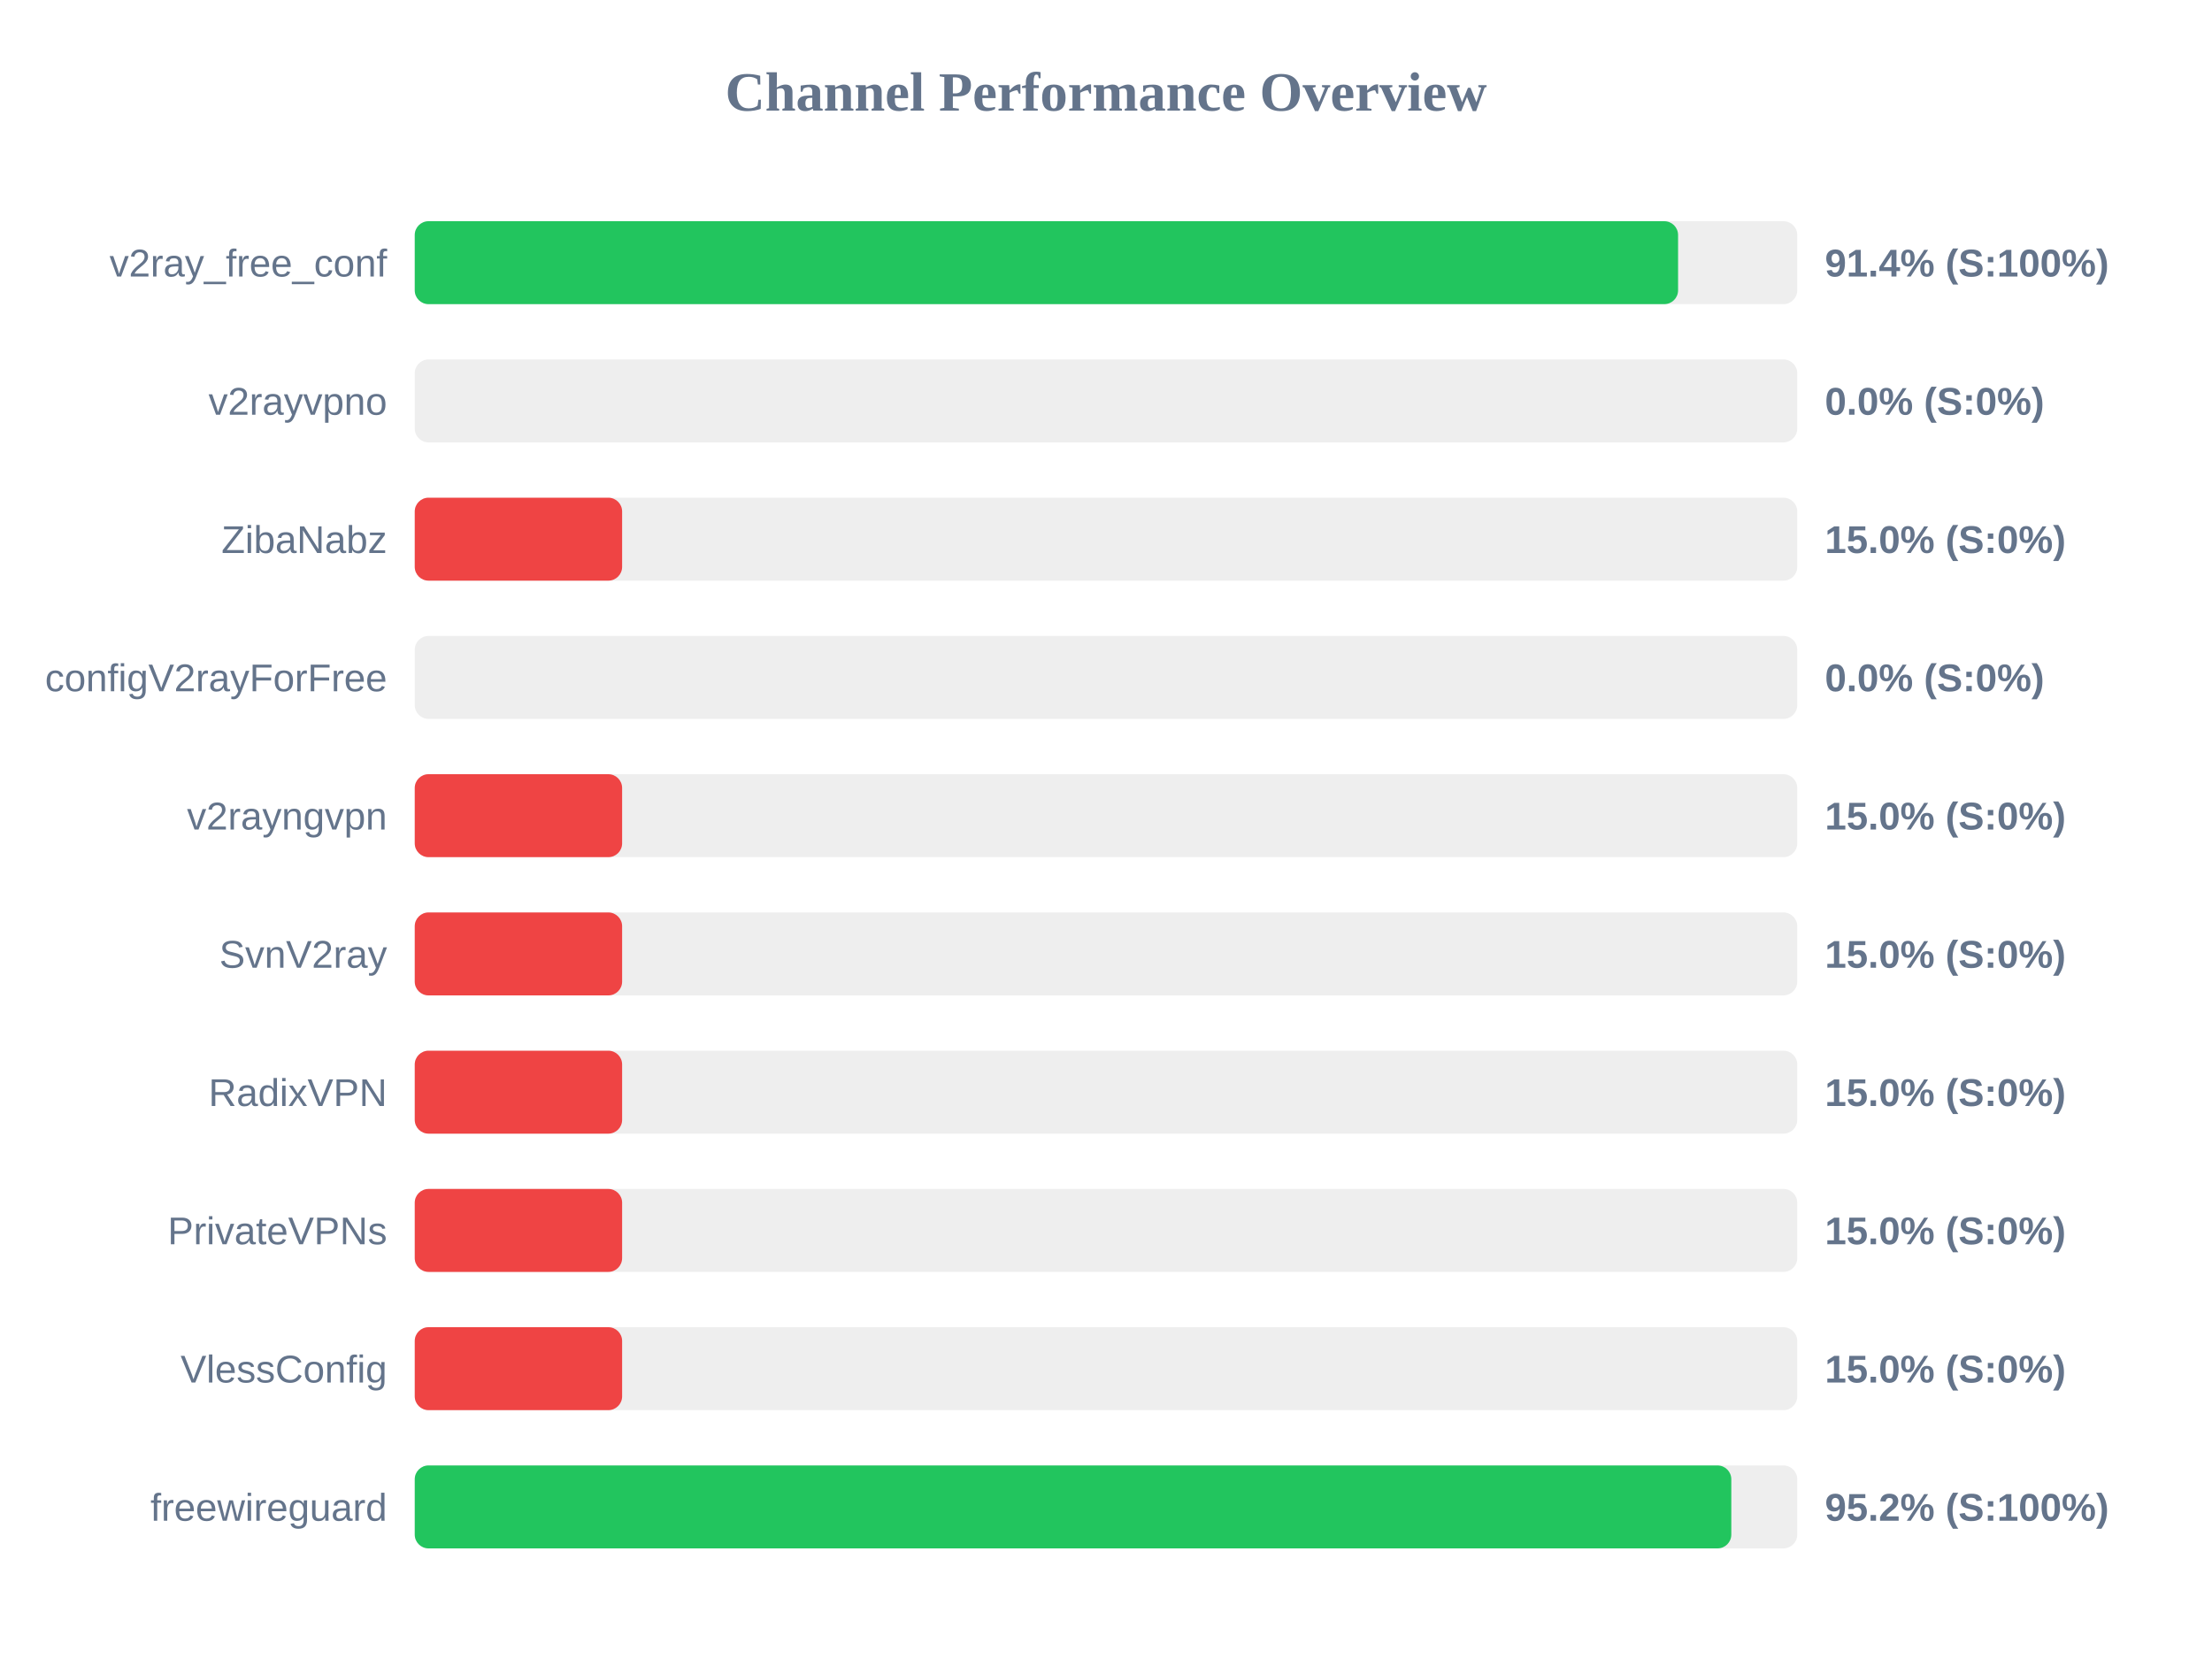
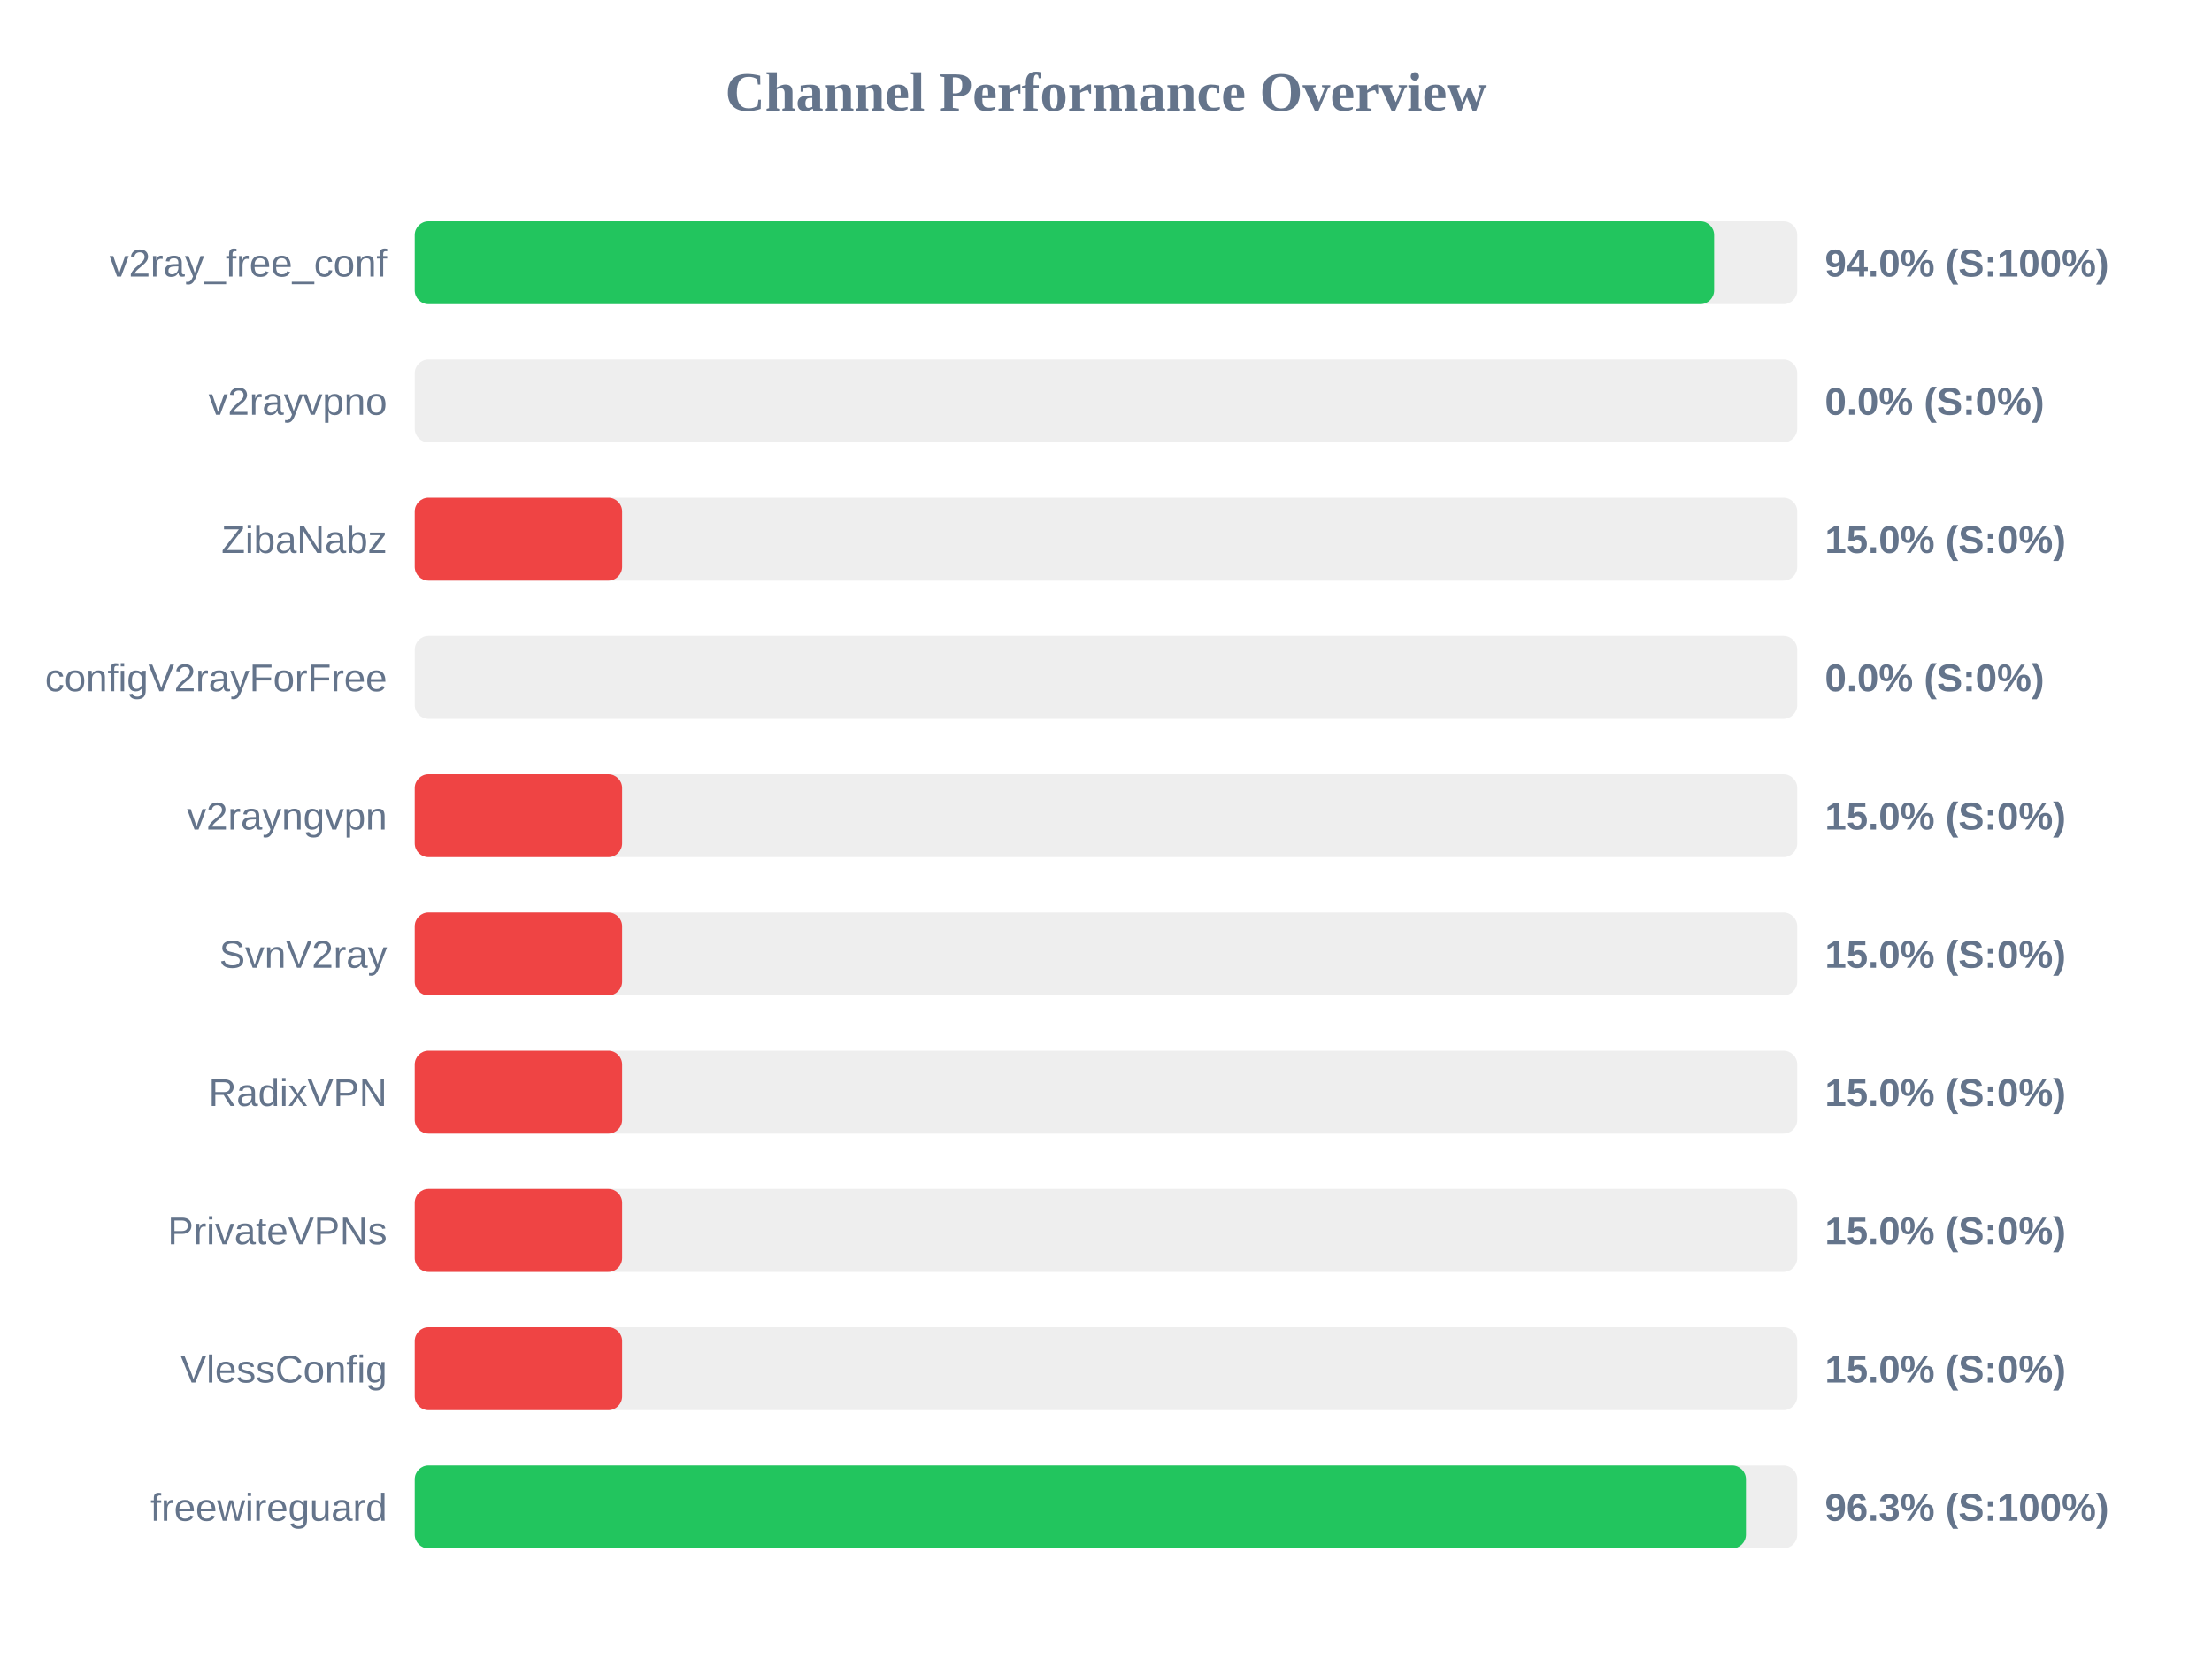
<svg xmlns="http://www.w3.org/2000/svg" width="800" height="600" version="1.1">
  <style>
        .row { font: 14px Arial; fill: #64748b; }
        .score { font: bold 14px Arial; fill: #64748b; }
    </style>
  <text x="400" y="40" text-anchor="middle" font-size="20px" font-weight="bold" fill="#64748b">Channel Performance Overview</text>
  <rect x="150" y="80" width="500" height="30" fill="#eee" rx="5" />
-   <rect x="150" y="80" width="456.9" height="30" fill="#22c55e" rx="5" />
+   <rect x="150" y="80" width="469.95" height="30" fill="#22c55e" rx="5" />
  <text x="140" y="100" text-anchor="end" class="row">v2ray_free_conf</text>
-   <text x="660" y="100" text-anchor="start" class="score">91.4% (S:100%)</text>
+   <text x="660" y="100" text-anchor="start" class="score">94.0% (S:100%)</text>
  <rect x="150" y="130" width="500" height="30" fill="#eee" rx="5" />
  <rect x="150" y="130" width="0.0" height="30" fill="#ef4444" rx="5" />
  <text x="140" y="150" text-anchor="end" class="row">v2rayvpno</text>
  <text x="660" y="150" text-anchor="start" class="score">0.0% (S:0%)</text>
  <rect x="150" y="180" width="500" height="30" fill="#eee" rx="5" />
  <rect x="150" y="180" width="75.0" height="30" fill="#ef4444" rx="5" />
  <text x="140" y="200" text-anchor="end" class="row">ZibaNabz</text>
  <text x="660" y="200" text-anchor="start" class="score">15.0% (S:0%)</text>
  <rect x="150" y="230" width="500" height="30" fill="#eee" rx="5" />
  <rect x="150" y="230" width="0.0" height="30" fill="#ef4444" rx="5" />
  <text x="140" y="250" text-anchor="end" class="row">configV2rayForFree</text>
  <text x="660" y="250" text-anchor="start" class="score">0.0% (S:0%)</text>
  <rect x="150" y="280" width="500" height="30" fill="#eee" rx="5" />
  <rect x="150" y="280" width="75.0" height="30" fill="#ef4444" rx="5" />
  <text x="140" y="300" text-anchor="end" class="row">v2rayngvpn</text>
  <text x="660" y="300" text-anchor="start" class="score">15.0% (S:0%)</text>
  <rect x="150" y="330" width="500" height="30" fill="#eee" rx="5" />
  <rect x="150" y="330" width="75.0" height="30" fill="#ef4444" rx="5" />
  <text x="140" y="350" text-anchor="end" class="row">SvnV2ray</text>
  <text x="660" y="350" text-anchor="start" class="score">15.0% (S:0%)</text>
  <rect x="150" y="380" width="500" height="30" fill="#eee" rx="5" />
  <rect x="150" y="380" width="75.0" height="30" fill="#ef4444" rx="5" />
  <text x="140" y="400" text-anchor="end" class="row">RadixVPN</text>
  <text x="660" y="400" text-anchor="start" class="score">15.0% (S:0%)</text>
  <rect x="150" y="430" width="500" height="30" fill="#eee" rx="5" />
  <rect x="150" y="430" width="75.0" height="30" fill="#ef4444" rx="5" />
  <text x="140" y="450" text-anchor="end" class="row">PrivateVPNs</text>
  <text x="660" y="450" text-anchor="start" class="score">15.0% (S:0%)</text>
  <rect x="150" y="480" width="500" height="30" fill="#eee" rx="5" />
  <rect x="150" y="480" width="75.0" height="30" fill="#ef4444" rx="5" />
  <text x="140" y="500" text-anchor="end" class="row">VlessConfig</text>
  <text x="660" y="500" text-anchor="start" class="score">15.0% (S:0%)</text>
  <rect x="150" y="530" width="500" height="30" fill="#eee" rx="5" />
-   <rect x="150" y="530" width="476.15" height="30" fill="#22c55e" rx="5" />
+   <rect x="150" y="530" width="481.45" height="30" fill="#22c55e" rx="5" />
  <text x="140" y="550" text-anchor="end" class="row">freewireguard</text>
-   <text x="660" y="550" text-anchor="start" class="score">95.2% (S:100%)</text>
+   <text x="660" y="550" text-anchor="start" class="score">96.3% (S:100%)</text>
</svg>
